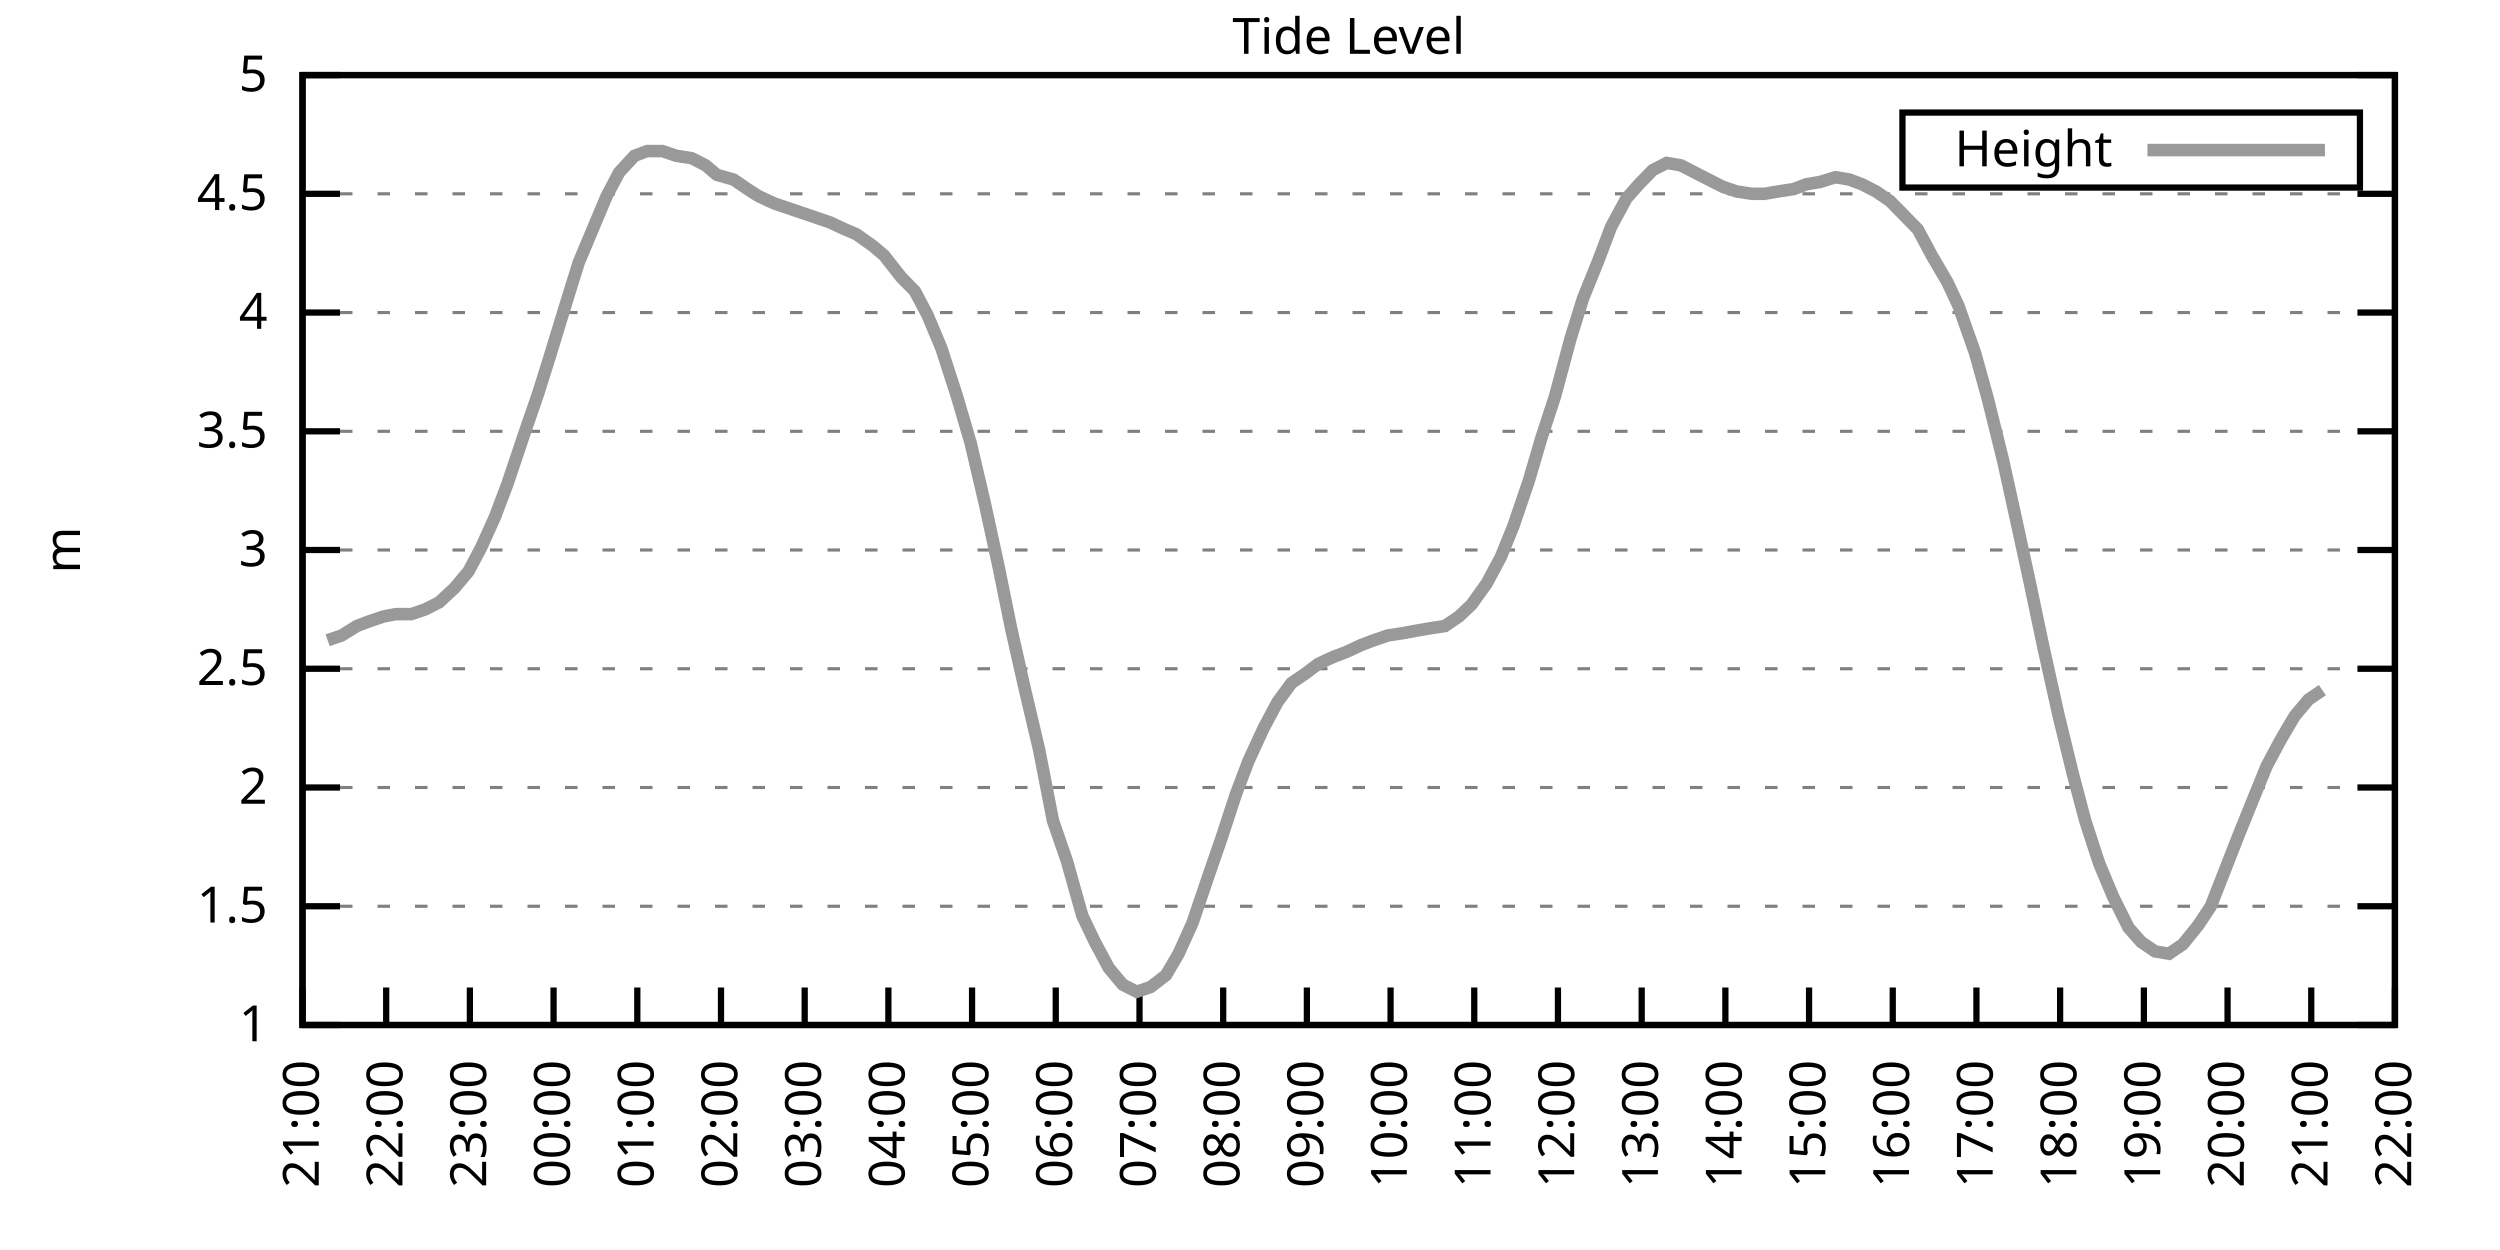
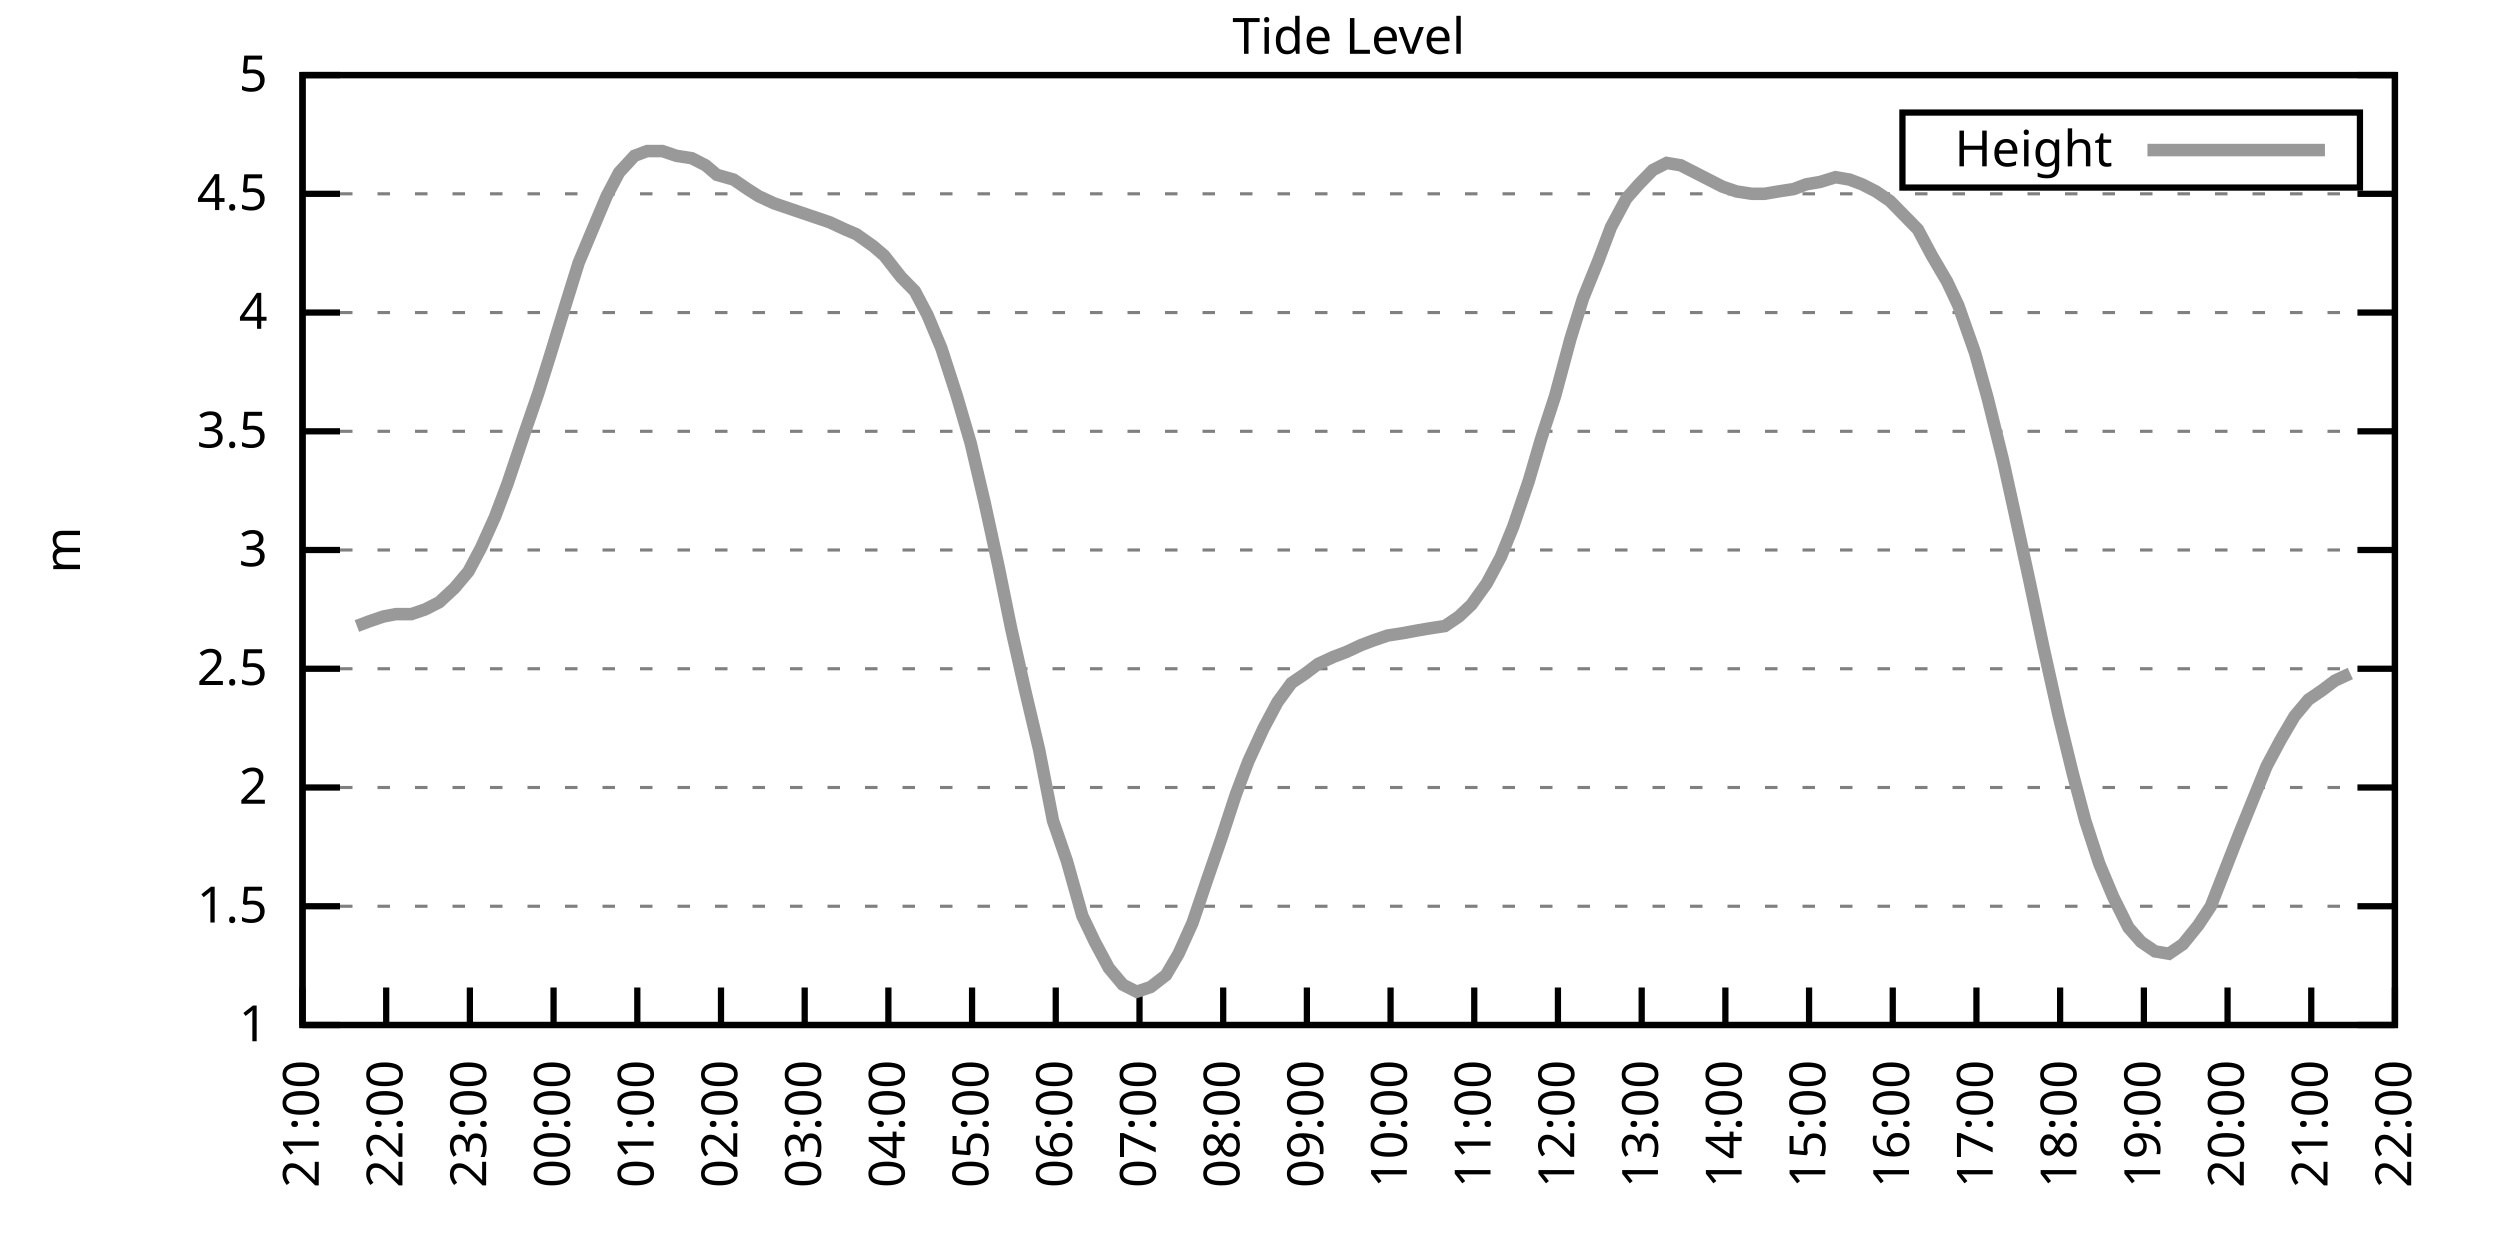
<svg xmlns="http://www.w3.org/2000/svg" xmlns:xlink="http://www.w3.org/1999/xlink" width="400" height="200" viewBox="0 0 400 200">
  <g id="gnuplot_canvas">
    <rect x="0" y="0" width="400" height="200" fill="none" />
    <defs>
      <circle id="gpDot" r="0.5" stroke-width="0.5" stroke="currentColor" />
      <path id="gpPt0" stroke-width="0.333" stroke="currentColor" d="M-1,0 h2 M0,-1 v2" />
      <path id="gpPt1" stroke-width="0.333" stroke="currentColor" d="M-1,-1 L1,1 M1,-1 L-1,1" />
      <path id="gpPt2" stroke-width="0.333" stroke="currentColor" d="M-1,0 L1,0 M0,-1 L0,1 M-1,-1 L1,1 M-1,1 L1,-1" />
      <rect id="gpPt3" stroke-width="0.333" stroke="currentColor" x="-1" y="-1" width="2" height="2" />
      <rect id="gpPt4" stroke-width="0.333" stroke="currentColor" fill="currentColor" x="-1" y="-1" width="2" height="2" />
      <circle id="gpPt5" stroke-width="0.333" stroke="currentColor" cx="0" cy="0" r="1" />
      <use xlink:href="#gpPt5" id="gpPt6" fill="currentColor" stroke="none" />
      <path id="gpPt7" stroke-width="0.333" stroke="currentColor" d="M0,-1.33 L-1.33,0.67 L1.33,0.67 z" />
      <use xlink:href="#gpPt7" id="gpPt8" fill="currentColor" stroke="none" />
      <use xlink:href="#gpPt7" id="gpPt9" stroke="currentColor" transform="rotate(180)" />
      <use xlink:href="#gpPt9" id="gpPt10" fill="currentColor" stroke="none" />
      <use xlink:href="#gpPt3" id="gpPt11" stroke="currentColor" transform="rotate(45)" />
      <use xlink:href="#gpPt11" id="gpPt12" fill="currentColor" stroke="none" />
      <path id="gpPt13" stroke-width="0.333" stroke="currentColor" d="M0,1.330 L1.265,0.411 L0.782,-1.067 L-0.782,-1.076 L-1.265,0.411 z" />
      <use xlink:href="#gpPt13" id="gpPt14" fill="currentColor" stroke="none" />
      <filter id="textbox" filterUnits="objectBoundingBox" x="0" y="0" height="1" width="1">
        <feFlood flood-color="white" flood-opacity="1" result="bgnd" />
        <feComposite in="SourceGraphic" in2="bgnd" operator="atop" />
      </filter>
      <filter id="greybox" filterUnits="objectBoundingBox" x="0" y="0" height="1" width="1">
        <feFlood flood-color="lightgrey" flood-opacity="1" result="grey" />
        <feComposite in="SourceGraphic" in2="grey" operator="atop" />
      </filter>
    </defs>
    <g fill="none" color="white" stroke="currentColor" stroke-width="1.00" stroke-linecap="butt" stroke-linejoin="miter">
</g>
    <g fill="none" color="black" stroke="currentColor" stroke-width="1.00" stroke-linecap="butt" stroke-linejoin="miter">
      <g stroke="none" shape-rendering="crispEdges">
        <polygon fill="rgb(255, 255, 255)" points="48.40,164.00 383.18,164.00 383.18,12.02 48.40,12.02 " />
      </g>
    </g>
    <g fill="none" color="black" stroke="currentColor" stroke-width="1.00" stroke-linecap="butt" stroke-linejoin="miter">
</g>
    <g fill="none" color="black" stroke="black" stroke-width="0.50" stroke-linecap="butt" stroke-linejoin="miter">
</g>
    <g fill="none" color="gray" stroke="currentColor" stroke-width="0.50" stroke-linecap="butt" stroke-linejoin="miter">
      <path stroke="gray" stroke-dasharray="2,4" class="gridline" d="M48.40,164.00 L383.19,164.00  " />
    </g>
    <g fill="none" color="gray" stroke="gray" stroke-width="1.00" stroke-linecap="butt" stroke-linejoin="miter">
</g>
    <g fill="none" color="black" stroke="currentColor" stroke-width="1.00" stroke-linecap="butt" stroke-linejoin="miter">
      <path stroke="black" d="M48.40,164.00 L54.40,164.00 M383.19,164.00 L377.19,164.00  " />
      <g transform="translate(42.80,166.60)" stroke="none" fill="black" font-family="Sans" font-size="8.00" text-anchor="end">
        <text>
          <tspan font-family="Sans"> 1</tspan>
        </text>
      </g>
    </g>
    <g fill="none" color="black" stroke="currentColor" stroke-width="1.00" stroke-linecap="butt" stroke-linejoin="miter">
</g>
    <g fill="none" color="black" stroke="black" stroke-width="0.50" stroke-linecap="butt" stroke-linejoin="miter">
</g>
    <g fill="none" color="gray" stroke="currentColor" stroke-width="0.50" stroke-linecap="butt" stroke-linejoin="miter">
      <path stroke="gray" stroke-dasharray="2,4" class="gridline" d="M48.40,145.00 L383.19,145.00  " />
    </g>
    <g fill="none" color="gray" stroke="gray" stroke-width="1.00" stroke-linecap="butt" stroke-linejoin="miter">
</g>
    <g fill="none" color="black" stroke="currentColor" stroke-width="1.00" stroke-linecap="butt" stroke-linejoin="miter">
      <path stroke="black" d="M48.40,145.00 L54.40,145.00 M383.19,145.00 L377.19,145.00  " />
      <g transform="translate(42.80,147.60)" stroke="none" fill="black" font-family="Sans" font-size="8.00" text-anchor="end">
        <text>
          <tspan font-family="Sans"> 1.5</tspan>
        </text>
      </g>
    </g>
    <g fill="none" color="black" stroke="currentColor" stroke-width="1.00" stroke-linecap="butt" stroke-linejoin="miter">
</g>
    <g fill="none" color="black" stroke="black" stroke-width="0.50" stroke-linecap="butt" stroke-linejoin="miter">
</g>
    <g fill="none" color="gray" stroke="currentColor" stroke-width="0.50" stroke-linecap="butt" stroke-linejoin="miter">
      <path stroke="gray" stroke-dasharray="2,4" class="gridline" d="M48.40,126.00 L383.19,126.00  " />
    </g>
    <g fill="none" color="gray" stroke="gray" stroke-width="1.00" stroke-linecap="butt" stroke-linejoin="miter">
</g>
    <g fill="none" color="black" stroke="currentColor" stroke-width="1.00" stroke-linecap="butt" stroke-linejoin="miter">
      <path stroke="black" d="M48.40,126.00 L54.40,126.00 M383.19,126.00 L377.19,126.00  " />
      <g transform="translate(42.80,128.60)" stroke="none" fill="black" font-family="Sans" font-size="8.00" text-anchor="end">
        <text>
          <tspan font-family="Sans"> 2</tspan>
        </text>
      </g>
    </g>
    <g fill="none" color="black" stroke="currentColor" stroke-width="1.00" stroke-linecap="butt" stroke-linejoin="miter">
</g>
    <g fill="none" color="black" stroke="black" stroke-width="0.50" stroke-linecap="butt" stroke-linejoin="miter">
</g>
    <g fill="none" color="gray" stroke="currentColor" stroke-width="0.50" stroke-linecap="butt" stroke-linejoin="miter">
      <path stroke="gray" stroke-dasharray="2,4" class="gridline" d="M48.40,107.00 L383.19,107.00  " />
    </g>
    <g fill="none" color="gray" stroke="gray" stroke-width="1.00" stroke-linecap="butt" stroke-linejoin="miter">
</g>
    <g fill="none" color="black" stroke="currentColor" stroke-width="1.00" stroke-linecap="butt" stroke-linejoin="miter">
      <path stroke="black" d="M48.40,107.00 L54.40,107.00 M383.19,107.00 L377.19,107.00  " />
      <g transform="translate(42.80,109.60)" stroke="none" fill="black" font-family="Sans" font-size="8.00" text-anchor="end">
        <text>
          <tspan font-family="Sans"> 2.5</tspan>
        </text>
      </g>
    </g>
    <g fill="none" color="black" stroke="currentColor" stroke-width="1.00" stroke-linecap="butt" stroke-linejoin="miter">
</g>
    <g fill="none" color="black" stroke="black" stroke-width="0.50" stroke-linecap="butt" stroke-linejoin="miter">
</g>
    <g fill="none" color="gray" stroke="currentColor" stroke-width="0.50" stroke-linecap="butt" stroke-linejoin="miter">
      <path stroke="gray" stroke-dasharray="2,4" class="gridline" d="M48.40,88.00 L383.19,88.00  " />
    </g>
    <g fill="none" color="gray" stroke="gray" stroke-width="1.00" stroke-linecap="butt" stroke-linejoin="miter">
</g>
    <g fill="none" color="black" stroke="currentColor" stroke-width="1.00" stroke-linecap="butt" stroke-linejoin="miter">
      <path stroke="black" d="M48.40,88.00 L54.40,88.00 M383.19,88.00 L377.19,88.00  " />
      <g transform="translate(42.80,90.60)" stroke="none" fill="black" font-family="Sans" font-size="8.00" text-anchor="end">
        <text>
          <tspan font-family="Sans"> 3</tspan>
        </text>
      </g>
    </g>
    <g fill="none" color="black" stroke="currentColor" stroke-width="1.00" stroke-linecap="butt" stroke-linejoin="miter">
</g>
    <g fill="none" color="black" stroke="black" stroke-width="0.50" stroke-linecap="butt" stroke-linejoin="miter">
</g>
    <g fill="none" color="gray" stroke="currentColor" stroke-width="0.50" stroke-linecap="butt" stroke-linejoin="miter">
      <path stroke="gray" stroke-dasharray="2,4" class="gridline" d="M48.40,69.01 L383.19,69.01  " />
    </g>
    <g fill="none" color="gray" stroke="gray" stroke-width="1.00" stroke-linecap="butt" stroke-linejoin="miter">
</g>
    <g fill="none" color="black" stroke="currentColor" stroke-width="1.00" stroke-linecap="butt" stroke-linejoin="miter">
      <path stroke="black" d="M48.40,69.01 L54.40,69.01 M383.19,69.01 L377.19,69.01  " />
      <g transform="translate(42.80,71.61)" stroke="none" fill="black" font-family="Sans" font-size="8.00" text-anchor="end">
        <text>
          <tspan font-family="Sans"> 3.5</tspan>
        </text>
      </g>
    </g>
    <g fill="none" color="black" stroke="currentColor" stroke-width="1.00" stroke-linecap="butt" stroke-linejoin="miter">
</g>
    <g fill="none" color="black" stroke="black" stroke-width="0.50" stroke-linecap="butt" stroke-linejoin="miter">
</g>
    <g fill="none" color="gray" stroke="currentColor" stroke-width="0.50" stroke-linecap="butt" stroke-linejoin="miter">
      <path stroke="gray" stroke-dasharray="2,4" class="gridline" d="M48.40,50.01 L383.19,50.01  " />
    </g>
    <g fill="none" color="gray" stroke="gray" stroke-width="1.00" stroke-linecap="butt" stroke-linejoin="miter">
</g>
    <g fill="none" color="black" stroke="currentColor" stroke-width="1.00" stroke-linecap="butt" stroke-linejoin="miter">
      <path stroke="black" d="M48.40,50.01 L54.40,50.01 M383.19,50.01 L377.19,50.01  " />
      <g transform="translate(42.80,52.61)" stroke="none" fill="black" font-family="Sans" font-size="8.00" text-anchor="end">
        <text>
          <tspan font-family="Sans"> 4</tspan>
        </text>
      </g>
    </g>
    <g fill="none" color="black" stroke="currentColor" stroke-width="1.00" stroke-linecap="butt" stroke-linejoin="miter">
</g>
    <g fill="none" color="black" stroke="black" stroke-width="0.50" stroke-linecap="butt" stroke-linejoin="miter">
</g>
    <g fill="none" color="gray" stroke="currentColor" stroke-width="0.50" stroke-linecap="butt" stroke-linejoin="miter">
      <path stroke="gray" stroke-dasharray="2,4" class="gridline" d="M48.40,31.01 L383.19,31.01  " />
    </g>
    <g fill="none" color="gray" stroke="gray" stroke-width="1.00" stroke-linecap="butt" stroke-linejoin="miter">
</g>
    <g fill="none" color="black" stroke="currentColor" stroke-width="1.00" stroke-linecap="butt" stroke-linejoin="miter">
      <path stroke="black" d="M48.40,31.01 L54.40,31.01 M383.19,31.01 L377.19,31.01  " />
      <g transform="translate(42.80,33.61)" stroke="none" fill="black" font-family="Sans" font-size="8.00" text-anchor="end">
        <text>
          <tspan font-family="Sans"> 4.5</tspan>
        </text>
      </g>
    </g>
    <g fill="none" color="black" stroke="currentColor" stroke-width="1.00" stroke-linecap="butt" stroke-linejoin="miter">
</g>
    <g fill="none" color="black" stroke="black" stroke-width="0.50" stroke-linecap="butt" stroke-linejoin="miter">
</g>
    <g fill="none" color="gray" stroke="currentColor" stroke-width="0.50" stroke-linecap="butt" stroke-linejoin="miter">
      <path stroke="gray" stroke-dasharray="2,4" class="gridline" d="M48.40,12.01 L383.19,12.01  " />
    </g>
    <g fill="none" color="gray" stroke="gray" stroke-width="1.00" stroke-linecap="butt" stroke-linejoin="miter">
</g>
    <g fill="none" color="black" stroke="currentColor" stroke-width="1.00" stroke-linecap="butt" stroke-linejoin="miter">
      <path stroke="black" d="M48.40,12.01 L54.40,12.01 M383.19,12.01 L377.19,12.01  " />
      <g transform="translate(42.80,14.61)" stroke="none" fill="black" font-family="Sans" font-size="8.00" text-anchor="end">
        <text>
          <tspan font-family="Sans"> 5</tspan>
        </text>
      </g>
    </g>
    <g fill="none" color="black" stroke="currentColor" stroke-width="1.00" stroke-linecap="butt" stroke-linejoin="miter">
      <path stroke="black" d="M48.40,164.00 L48.40,158.00  " />
      <g transform="translate(51.00,169.60) rotate(270.00)" stroke="none" fill="black" font-family="Sans" font-size="8.00" text-anchor="end">
        <text>
          <tspan font-family="Sans">21:00</tspan>
        </text>
      </g>
    </g>
    <g fill="none" color="black" stroke="currentColor" stroke-width="1.00" stroke-linecap="butt" stroke-linejoin="miter">
      <path stroke="black" d="M61.79,164.00 L61.79,158.00  " />
      <g transform="translate(64.39,169.60) rotate(270.00)" stroke="none" fill="black" font-family="Sans" font-size="8.00" text-anchor="end">
        <text>
          <tspan font-family="Sans">22:00</tspan>
        </text>
      </g>
    </g>
    <g fill="none" color="black" stroke="currentColor" stroke-width="1.00" stroke-linecap="butt" stroke-linejoin="miter">
      <path stroke="black" d="M75.18,164.00 L75.18,158.00  " />
      <g transform="translate(77.78,169.60) rotate(270.00)" stroke="none" fill="black" font-family="Sans" font-size="8.00" text-anchor="end">
        <text>
          <tspan font-family="Sans">23:00</tspan>
        </text>
      </g>
    </g>
    <g fill="none" color="black" stroke="currentColor" stroke-width="1.00" stroke-linecap="butt" stroke-linejoin="miter">
      <path stroke="black" d="M88.57,164.00 L88.57,158.00  " />
      <g transform="translate(91.17,169.60) rotate(270.00)" stroke="none" fill="black" font-family="Sans" font-size="8.00" text-anchor="end">
        <text>
          <tspan font-family="Sans">00:00</tspan>
        </text>
      </g>
    </g>
    <g fill="none" color="black" stroke="currentColor" stroke-width="1.00" stroke-linecap="butt" stroke-linejoin="miter">
      <path stroke="black" d="M101.97,164.00 L101.97,158.00  " />
      <g transform="translate(104.57,169.60) rotate(270.00)" stroke="none" fill="black" font-family="Sans" font-size="8.00" text-anchor="end">
        <text>
          <tspan font-family="Sans">01:00</tspan>
        </text>
      </g>
    </g>
    <g fill="none" color="black" stroke="currentColor" stroke-width="1.00" stroke-linecap="butt" stroke-linejoin="miter">
      <path stroke="black" d="M115.36,164.00 L115.36,158.00  " />
      <g transform="translate(117.96,169.60) rotate(270.00)" stroke="none" fill="black" font-family="Sans" font-size="8.00" text-anchor="end">
        <text>
          <tspan font-family="Sans">02:00</tspan>
        </text>
      </g>
    </g>
    <g fill="none" color="black" stroke="currentColor" stroke-width="1.00" stroke-linecap="butt" stroke-linejoin="miter">
      <path stroke="black" d="M128.75,164.00 L128.75,158.00  " />
      <g transform="translate(131.35,169.60) rotate(270.00)" stroke="none" fill="black" font-family="Sans" font-size="8.00" text-anchor="end">
        <text>
          <tspan font-family="Sans">03:00</tspan>
        </text>
      </g>
    </g>
    <g fill="none" color="black" stroke="currentColor" stroke-width="1.00" stroke-linecap="butt" stroke-linejoin="miter">
      <path stroke="black" d="M142.14,164.00 L142.14,158.00  " />
      <g transform="translate(144.74,169.60) rotate(270.00)" stroke="none" fill="black" font-family="Sans" font-size="8.00" text-anchor="end">
        <text>
          <tspan font-family="Sans">04:00</tspan>
        </text>
      </g>
    </g>
    <g fill="none" color="black" stroke="currentColor" stroke-width="1.00" stroke-linecap="butt" stroke-linejoin="miter">
      <path stroke="black" d="M155.53,164.00 L155.53,158.00  " />
      <g transform="translate(158.13,169.60) rotate(270.00)" stroke="none" fill="black" font-family="Sans" font-size="8.00" text-anchor="end">
        <text>
          <tspan font-family="Sans">05:00</tspan>
        </text>
      </g>
    </g>
    <g fill="none" color="black" stroke="currentColor" stroke-width="1.00" stroke-linecap="butt" stroke-linejoin="miter">
      <path stroke="black" d="M168.92,164.00 L168.92,158.00  " />
      <g transform="translate(171.52,169.60) rotate(270.00)" stroke="none" fill="black" font-family="Sans" font-size="8.00" text-anchor="end">
        <text>
          <tspan font-family="Sans">06:00</tspan>
        </text>
      </g>
    </g>
    <g fill="none" color="black" stroke="currentColor" stroke-width="1.00" stroke-linecap="butt" stroke-linejoin="miter">
      <path stroke="black" d="M182.32,164.00 L182.32,158.00  " />
      <g transform="translate(184.92,169.60) rotate(270.00)" stroke="none" fill="black" font-family="Sans" font-size="8.00" text-anchor="end">
        <text>
          <tspan font-family="Sans">07:00</tspan>
        </text>
      </g>
    </g>
    <g fill="none" color="black" stroke="currentColor" stroke-width="1.00" stroke-linecap="butt" stroke-linejoin="miter">
      <path stroke="black" d="M195.71,164.00 L195.71,158.00  " />
      <g transform="translate(198.31,169.60) rotate(270.00)" stroke="none" fill="black" font-family="Sans" font-size="8.00" text-anchor="end">
        <text>
          <tspan font-family="Sans">08:00</tspan>
        </text>
      </g>
    </g>
    <g fill="none" color="black" stroke="currentColor" stroke-width="1.00" stroke-linecap="butt" stroke-linejoin="miter">
      <path stroke="black" d="M209.10,164.00 L209.10,158.00  " />
      <g transform="translate(211.70,169.60) rotate(270.00)" stroke="none" fill="black" font-family="Sans" font-size="8.00" text-anchor="end">
        <text>
          <tspan font-family="Sans">09:00</tspan>
        </text>
      </g>
    </g>
    <g fill="none" color="black" stroke="currentColor" stroke-width="1.00" stroke-linecap="butt" stroke-linejoin="miter">
      <path stroke="black" d="M222.49,164.00 L222.49,158.00  " />
      <g transform="translate(225.09,169.60) rotate(270.00)" stroke="none" fill="black" font-family="Sans" font-size="8.00" text-anchor="end">
        <text>
          <tspan font-family="Sans">10:00</tspan>
        </text>
      </g>
    </g>
    <g fill="none" color="black" stroke="currentColor" stroke-width="1.00" stroke-linecap="butt" stroke-linejoin="miter">
      <path stroke="black" d="M235.88,164.00 L235.88,158.00  " />
      <g transform="translate(238.48,169.60) rotate(270.00)" stroke="none" fill="black" font-family="Sans" font-size="8.00" text-anchor="end">
        <text>
          <tspan font-family="Sans">11:00</tspan>
        </text>
      </g>
    </g>
    <g fill="none" color="black" stroke="currentColor" stroke-width="1.00" stroke-linecap="butt" stroke-linejoin="miter">
      <path stroke="black" d="M249.27,164.00 L249.27,158.00  " />
      <g transform="translate(251.87,169.60) rotate(270.00)" stroke="none" fill="black" font-family="Sans" font-size="8.00" text-anchor="end">
        <text>
          <tspan font-family="Sans">12:00</tspan>
        </text>
      </g>
    </g>
    <g fill="none" color="black" stroke="currentColor" stroke-width="1.00" stroke-linecap="butt" stroke-linejoin="miter">
      <path stroke="black" d="M262.67,164.00 L262.67,158.00  " />
      <g transform="translate(265.27,169.60) rotate(270.00)" stroke="none" fill="black" font-family="Sans" font-size="8.00" text-anchor="end">
        <text>
          <tspan font-family="Sans">13:00</tspan>
        </text>
      </g>
    </g>
    <g fill="none" color="black" stroke="currentColor" stroke-width="1.00" stroke-linecap="butt" stroke-linejoin="miter">
      <path stroke="black" d="M276.06,164.00 L276.06,158.00  " />
      <g transform="translate(278.66,169.60) rotate(270.00)" stroke="none" fill="black" font-family="Sans" font-size="8.00" text-anchor="end">
        <text>
          <tspan font-family="Sans">14:00</tspan>
        </text>
      </g>
    </g>
    <g fill="none" color="black" stroke="currentColor" stroke-width="1.00" stroke-linecap="butt" stroke-linejoin="miter">
      <path stroke="black" d="M289.45,164.00 L289.45,158.00  " />
      <g transform="translate(292.05,169.60) rotate(270.00)" stroke="none" fill="black" font-family="Sans" font-size="8.00" text-anchor="end">
        <text>
          <tspan font-family="Sans">15:00</tspan>
        </text>
      </g>
    </g>
    <g fill="none" color="black" stroke="currentColor" stroke-width="1.00" stroke-linecap="butt" stroke-linejoin="miter">
      <path stroke="black" d="M302.84,164.00 L302.84,158.00  " />
      <g transform="translate(305.44,169.60) rotate(270.00)" stroke="none" fill="black" font-family="Sans" font-size="8.00" text-anchor="end">
        <text>
          <tspan font-family="Sans">16:00</tspan>
        </text>
      </g>
    </g>
    <g fill="none" color="black" stroke="currentColor" stroke-width="1.00" stroke-linecap="butt" stroke-linejoin="miter">
      <path stroke="black" d="M316.23,164.00 L316.23,158.00  " />
      <g transform="translate(318.83,169.60) rotate(270.00)" stroke="none" fill="black" font-family="Sans" font-size="8.00" text-anchor="end">
        <text>
          <tspan font-family="Sans">17:00</tspan>
        </text>
      </g>
    </g>
    <g fill="none" color="black" stroke="currentColor" stroke-width="1.00" stroke-linecap="butt" stroke-linejoin="miter">
      <path stroke="black" d="M329.62,164.00 L329.62,158.00  " />
      <g transform="translate(332.22,169.60) rotate(270.00)" stroke="none" fill="black" font-family="Sans" font-size="8.00" text-anchor="end">
        <text>
          <tspan font-family="Sans">18:00</tspan>
        </text>
      </g>
    </g>
    <g fill="none" color="black" stroke="currentColor" stroke-width="1.00" stroke-linecap="butt" stroke-linejoin="miter">
      <path stroke="black" d="M343.02,164.00 L343.02,158.00  " />
      <g transform="translate(345.62,169.60) rotate(270.00)" stroke="none" fill="black" font-family="Sans" font-size="8.00" text-anchor="end">
        <text>
          <tspan font-family="Sans">19:00</tspan>
        </text>
      </g>
    </g>
    <g fill="none" color="black" stroke="currentColor" stroke-width="1.00" stroke-linecap="butt" stroke-linejoin="miter">
      <path stroke="black" d="M356.41,164.00 L356.41,158.00  " />
      <g transform="translate(359.01,169.60) rotate(270.00)" stroke="none" fill="black" font-family="Sans" font-size="8.00" text-anchor="end">
        <text>
          <tspan font-family="Sans">20:00</tspan>
        </text>
      </g>
    </g>
    <g fill="none" color="black" stroke="currentColor" stroke-width="1.00" stroke-linecap="butt" stroke-linejoin="miter">
      <path stroke="black" d="M369.80,164.00 L369.80,158.00  " />
      <g transform="translate(372.40,169.60) rotate(270.00)" stroke="none" fill="black" font-family="Sans" font-size="8.00" text-anchor="end">
        <text>
          <tspan font-family="Sans">21:00</tspan>
        </text>
      </g>
    </g>
    <g fill="none" color="black" stroke="currentColor" stroke-width="1.00" stroke-linecap="butt" stroke-linejoin="miter">
      <path stroke="black" d="M383.19,164.00 L383.19,158.00  " />
      <g transform="translate(385.79,169.60) rotate(270.00)" stroke="none" fill="black" font-family="Sans" font-size="8.00" text-anchor="end">
        <text>
          <tspan font-family="Sans">22:00</tspan>
        </text>
      </g>
    </g>
    <g fill="none" color="black" stroke="currentColor" stroke-width="1.00" stroke-linecap="butt" stroke-linejoin="miter">
</g>
    <g fill="none" color="black" stroke="currentColor" stroke-width="1.00" stroke-linecap="butt" stroke-linejoin="miter">
      <path stroke="black" d="M48.40,12.01 L48.40,164.00 L383.19,164.00 L383.19,12.01 L48.40,12.01 Z  " />
    </g>
    <g fill="none" color="black" stroke="currentColor" stroke-width="1.00" stroke-linecap="butt" stroke-linejoin="miter">
</g>
    <g fill="none" color="black" stroke="currentColor" stroke-width="1.00" stroke-linecap="butt" stroke-linejoin="miter">
      <path stroke="black" d="M304.39,30.01 L304.39,18.01 L377.59,18.01 L377.59,30.01 L304.39,30.01 Z  " />
    </g>
    <g id="Tide_level_plot_1">
      <g fill="none" color="white" stroke="black" stroke-width="2.00" stroke-linecap="butt" stroke-linejoin="miter">
</g>
      <g fill="none" color="black" stroke="currentColor" stroke-width="2.00" stroke-linecap="butt" stroke-linejoin="miter">
        <g transform="translate(337.99,26.61)" stroke="none" fill="black" font-family="Sans" font-size="8.00" text-anchor="end">
          <text>
            <tspan font-family="Sans">Height</tspan>
          </text>
        </g>
      </g>
      <g fill="none" color="black" stroke="currentColor" stroke-width="2.00" stroke-linecap="butt" stroke-linejoin="miter">
-         <path stroke="rgb(153, 153, 153)" d="M343.59,24.01 L371.99,24.01 M52.42,102.44 L54.65,101.68 L57.10,100.16 L59.11,99.40 L61.35,98.64 L63.35,98.26   L65.81,98.26 L68.04,97.50 L70.27,96.36 L72.73,94.08 L74.96,91.42 L76.97,87.63 L79.20,82.69 L81.21,77.37   L83.89,69.39 L86.12,62.93 L87.91,57.23 L90.58,48.49 L92.59,42.03 L94.82,36.71 L97.06,31.39 L99.06,27.59   L101.52,24.93 L103.53,24.17 L105.98,24.17 L108.22,24.93 L110.67,25.31 L112.90,26.45 L114.69,27.97 L117.37,28.73   L119.60,30.25 L121.38,31.39 L123.84,32.53 L126.07,33.29 L128.30,34.05 L130.54,34.81 L132.77,35.57 L135.22,36.71   L137.01,37.47 L139.69,39.37 L141.47,40.89 L144.15,44.31 L146.38,46.59 L148.39,50.39 L150.62,55.71 L153.08,63.31   L155.31,70.91 L157.54,80.41 L159.77,90.66 L161.78,100.54 L164.01,110.42 L166.25,119.92 L168.48,131.32 L170.71,137.78   L173.17,146.52 L175.17,150.70 L177.41,154.88 L179.64,157.54 L181.87,158.68 L184.10,157.92 L186.56,156.02 L188.57,152.60   L190.80,147.66 L193.25,140.44 L195.48,133.98 L197.72,127.14 L199.73,121.82 L202.18,116.50 L204.41,112.32 L206.64,109.28   L208.88,107.76 L210.88,106.24 L213.34,105.10 L215.35,104.34 L217.80,103.20 L219.81,102.44 L222.04,101.68 L224.50,101.30   L226.51,100.92 L228.74,100.54 L231.20,100.16 L233.43,98.64 L235.44,96.74 L237.89,93.32 L240.12,89.14 L242.13,84.21   L244.59,76.99 L246.60,70.15 L248.83,63.31 L251.28,54.19 L253.29,47.73 L255.75,41.65 L257.76,36.33 L260.21,31.77   L262.22,29.49 L264.45,27.21 L266.68,26.07 L268.92,26.45 L271.15,27.59 L273.38,28.73 L275.61,29.87 L277.84,30.63   L280.30,31.01 L282.31,31.01 L284.54,30.63 L286.99,30.25 L289.00,29.49 L291.23,29.11 L293.69,28.35 L295.92,28.73   L297.93,29.49 L300.16,30.63 L302.39,32.15 L304.63,34.43 L306.86,36.71 L309.09,40.89 L311.54,45.07 L313.33,48.87   L316.01,56.47 L318.02,63.69 L320.47,73.57 L322.48,82.69 L324.71,92.94 L326.95,103.58 L329.40,114.60 L331.63,123.72   L333.64,131.32 L335.87,138.16 L338.10,143.48 L340.56,148.42 L342.57,150.70 L344.80,152.22 L347.03,152.60 L349.26,151.08   L351.72,148.04 L353.73,145.00 L355.96,139.30 L358.19,133.60 L360.65,127.52 L362.66,122.58 L364.89,118.40 L367.12,114.60   L369.35,111.94 L371.58,110.42  " />
+         <path stroke="rgb(153, 153, 153)" d="M343.59,24.01 L371.99,24.01 M57.10,100.16 L59.11,99.40 L61.35,98.64 L63.35,98.26 L65.81,98.26 L68.04,97.50   L70.27,96.36 L72.73,94.08 L74.96,91.42 L76.97,87.63 L79.20,82.69 L81.21,77.37 L83.89,69.39 L86.12,62.93   L87.91,57.23 L90.58,48.49 L92.59,42.03 L94.82,36.71 L97.06,31.39 L99.06,27.59 L101.52,24.93 L103.53,24.17   L105.98,24.17 L108.22,24.93 L110.67,25.31 L112.90,26.45 L114.69,27.97 L117.37,28.73 L119.60,30.25 L121.38,31.39   L123.84,32.53 L126.07,33.29 L128.30,34.05 L130.54,34.81 L132.77,35.57 L135.22,36.71 L137.01,37.47 L139.69,39.37   L141.47,40.89 L144.15,44.31 L146.38,46.59 L148.39,50.39 L150.62,55.71 L153.08,63.31 L155.31,70.91 L157.54,80.41   L159.77,90.66 L161.78,100.54 L164.01,110.42 L166.25,119.92 L168.48,131.32 L170.71,137.78 L173.17,146.52 L175.17,150.70   L177.41,154.88 L179.64,157.54 L181.87,158.68 L184.10,157.92 L186.56,156.02 L188.57,152.60 L190.80,147.66 L193.25,140.44   L195.48,133.98 L197.72,127.14 L199.73,121.82 L202.18,116.50 L204.41,112.32 L206.64,109.28 L208.88,107.76 L210.88,106.24   L213.34,105.10 L215.35,104.34 L217.80,103.20 L219.81,102.44 L222.04,101.68 L224.50,101.30 L226.51,100.92 L228.74,100.54   L231.20,100.16 L233.43,98.64 L235.44,96.74 L237.89,93.32 L240.12,89.14 L242.13,84.21 L244.59,76.99 L246.60,70.15   L248.83,63.31 L251.28,54.19 L253.29,47.73 L255.75,41.65 L257.76,36.33 L260.21,31.77 L262.22,29.49 L264.45,27.21   L266.68,26.07 L268.92,26.45 L271.15,27.59 L273.38,28.73 L275.61,29.87 L277.84,30.63 L280.30,31.01 L282.31,31.01   L284.54,30.63 L286.99,30.25 L289.00,29.49 L291.23,29.11 L293.69,28.35 L295.92,28.73 L297.93,29.49 L300.16,30.63   L302.39,32.15 L304.63,34.43 L306.86,36.71 L309.09,40.89 L311.54,45.07 L313.33,48.87 L316.01,56.47 L318.02,63.69   L320.47,73.57 L322.48,82.69 L324.71,92.94 L326.95,103.58 L329.40,114.60 L331.63,123.72 L333.64,131.32 L335.87,138.16   L338.10,143.48 L340.56,148.42 L342.57,150.70 L344.80,152.22 L347.03,152.60 L349.26,151.08 L351.72,148.04 L353.73,145.00   L355.96,139.30 L358.19,133.60 L360.65,127.52 L362.66,122.58 L364.89,118.40 L367.12,114.60 L369.35,111.94 L371.58,110.42   L373.59,108.90 L376.05,107.76  " />
      </g>
    </g>
    <g fill="none" color="black" stroke="currentColor" stroke-width="2.00" stroke-linecap="butt" stroke-linejoin="miter">
</g>
    <g fill="none" color="black" stroke="black" stroke-width="1.00" stroke-linecap="butt" stroke-linejoin="miter">
</g>
    <g fill="none" color="black" stroke="currentColor" stroke-width="1.00" stroke-linecap="butt" stroke-linejoin="miter">
      <path stroke="black" d="M48.40,12.01 L48.40,164.00 L383.19,164.00 L383.19,12.01 L48.40,12.01 Z  " />
      <g transform="translate(12.80,88.01) rotate(270.00)" stroke="none" fill="black" font-family="Sans" font-size="8.00" text-anchor="middle">
        <text>
          <tspan font-family="Sans">m</tspan>
        </text>
      </g>
    </g>
    <g fill="none" color="black" stroke="currentColor" stroke-width="1.00" stroke-linecap="butt" stroke-linejoin="miter">
</g>
    <g fill="none" color="black" stroke="currentColor" stroke-width="1.00" stroke-linecap="butt" stroke-linejoin="miter">
      <g transform="translate(215.79,8.61)" stroke="none" fill="black" font-family="Sans" font-size="8.00" text-anchor="middle">
        <text>
          <tspan font-family="Sans">Tide Level</tspan>
        </text>
      </g>
    </g>
    <g fill="none" color="black" stroke="currentColor" stroke-width="1.00" stroke-linecap="butt" stroke-linejoin="miter">
</g>
  </g>
</svg>
